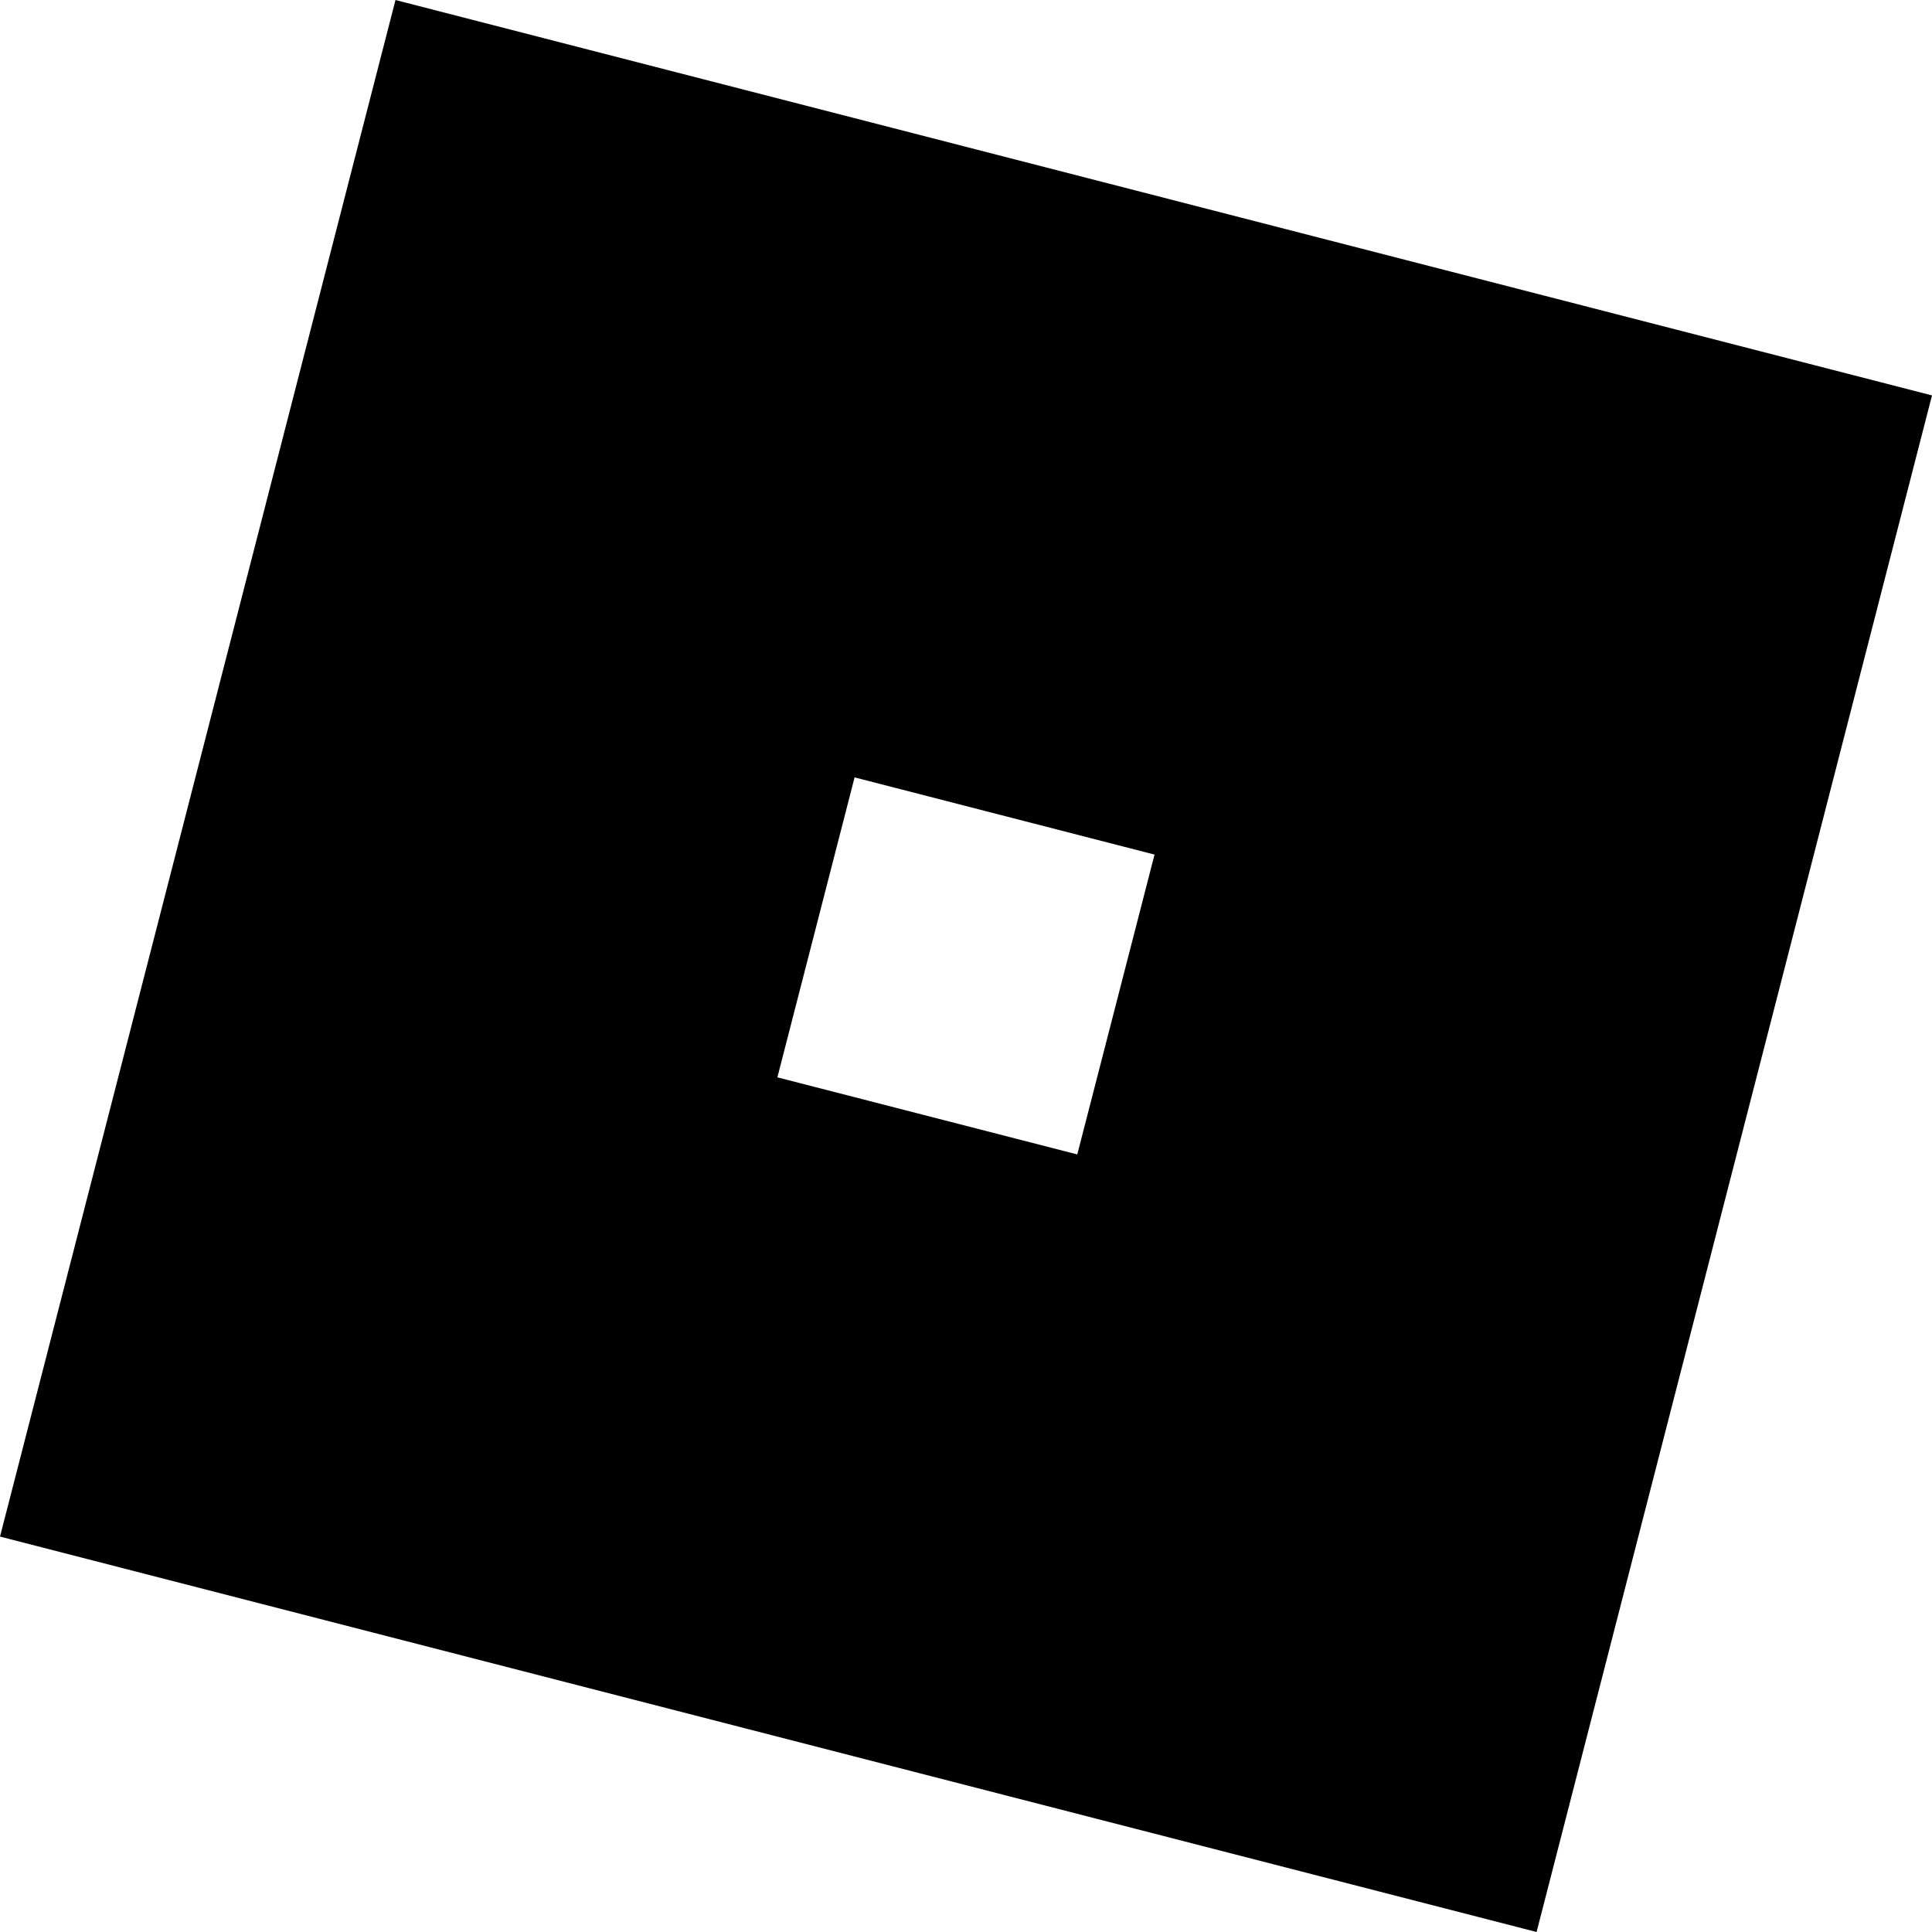
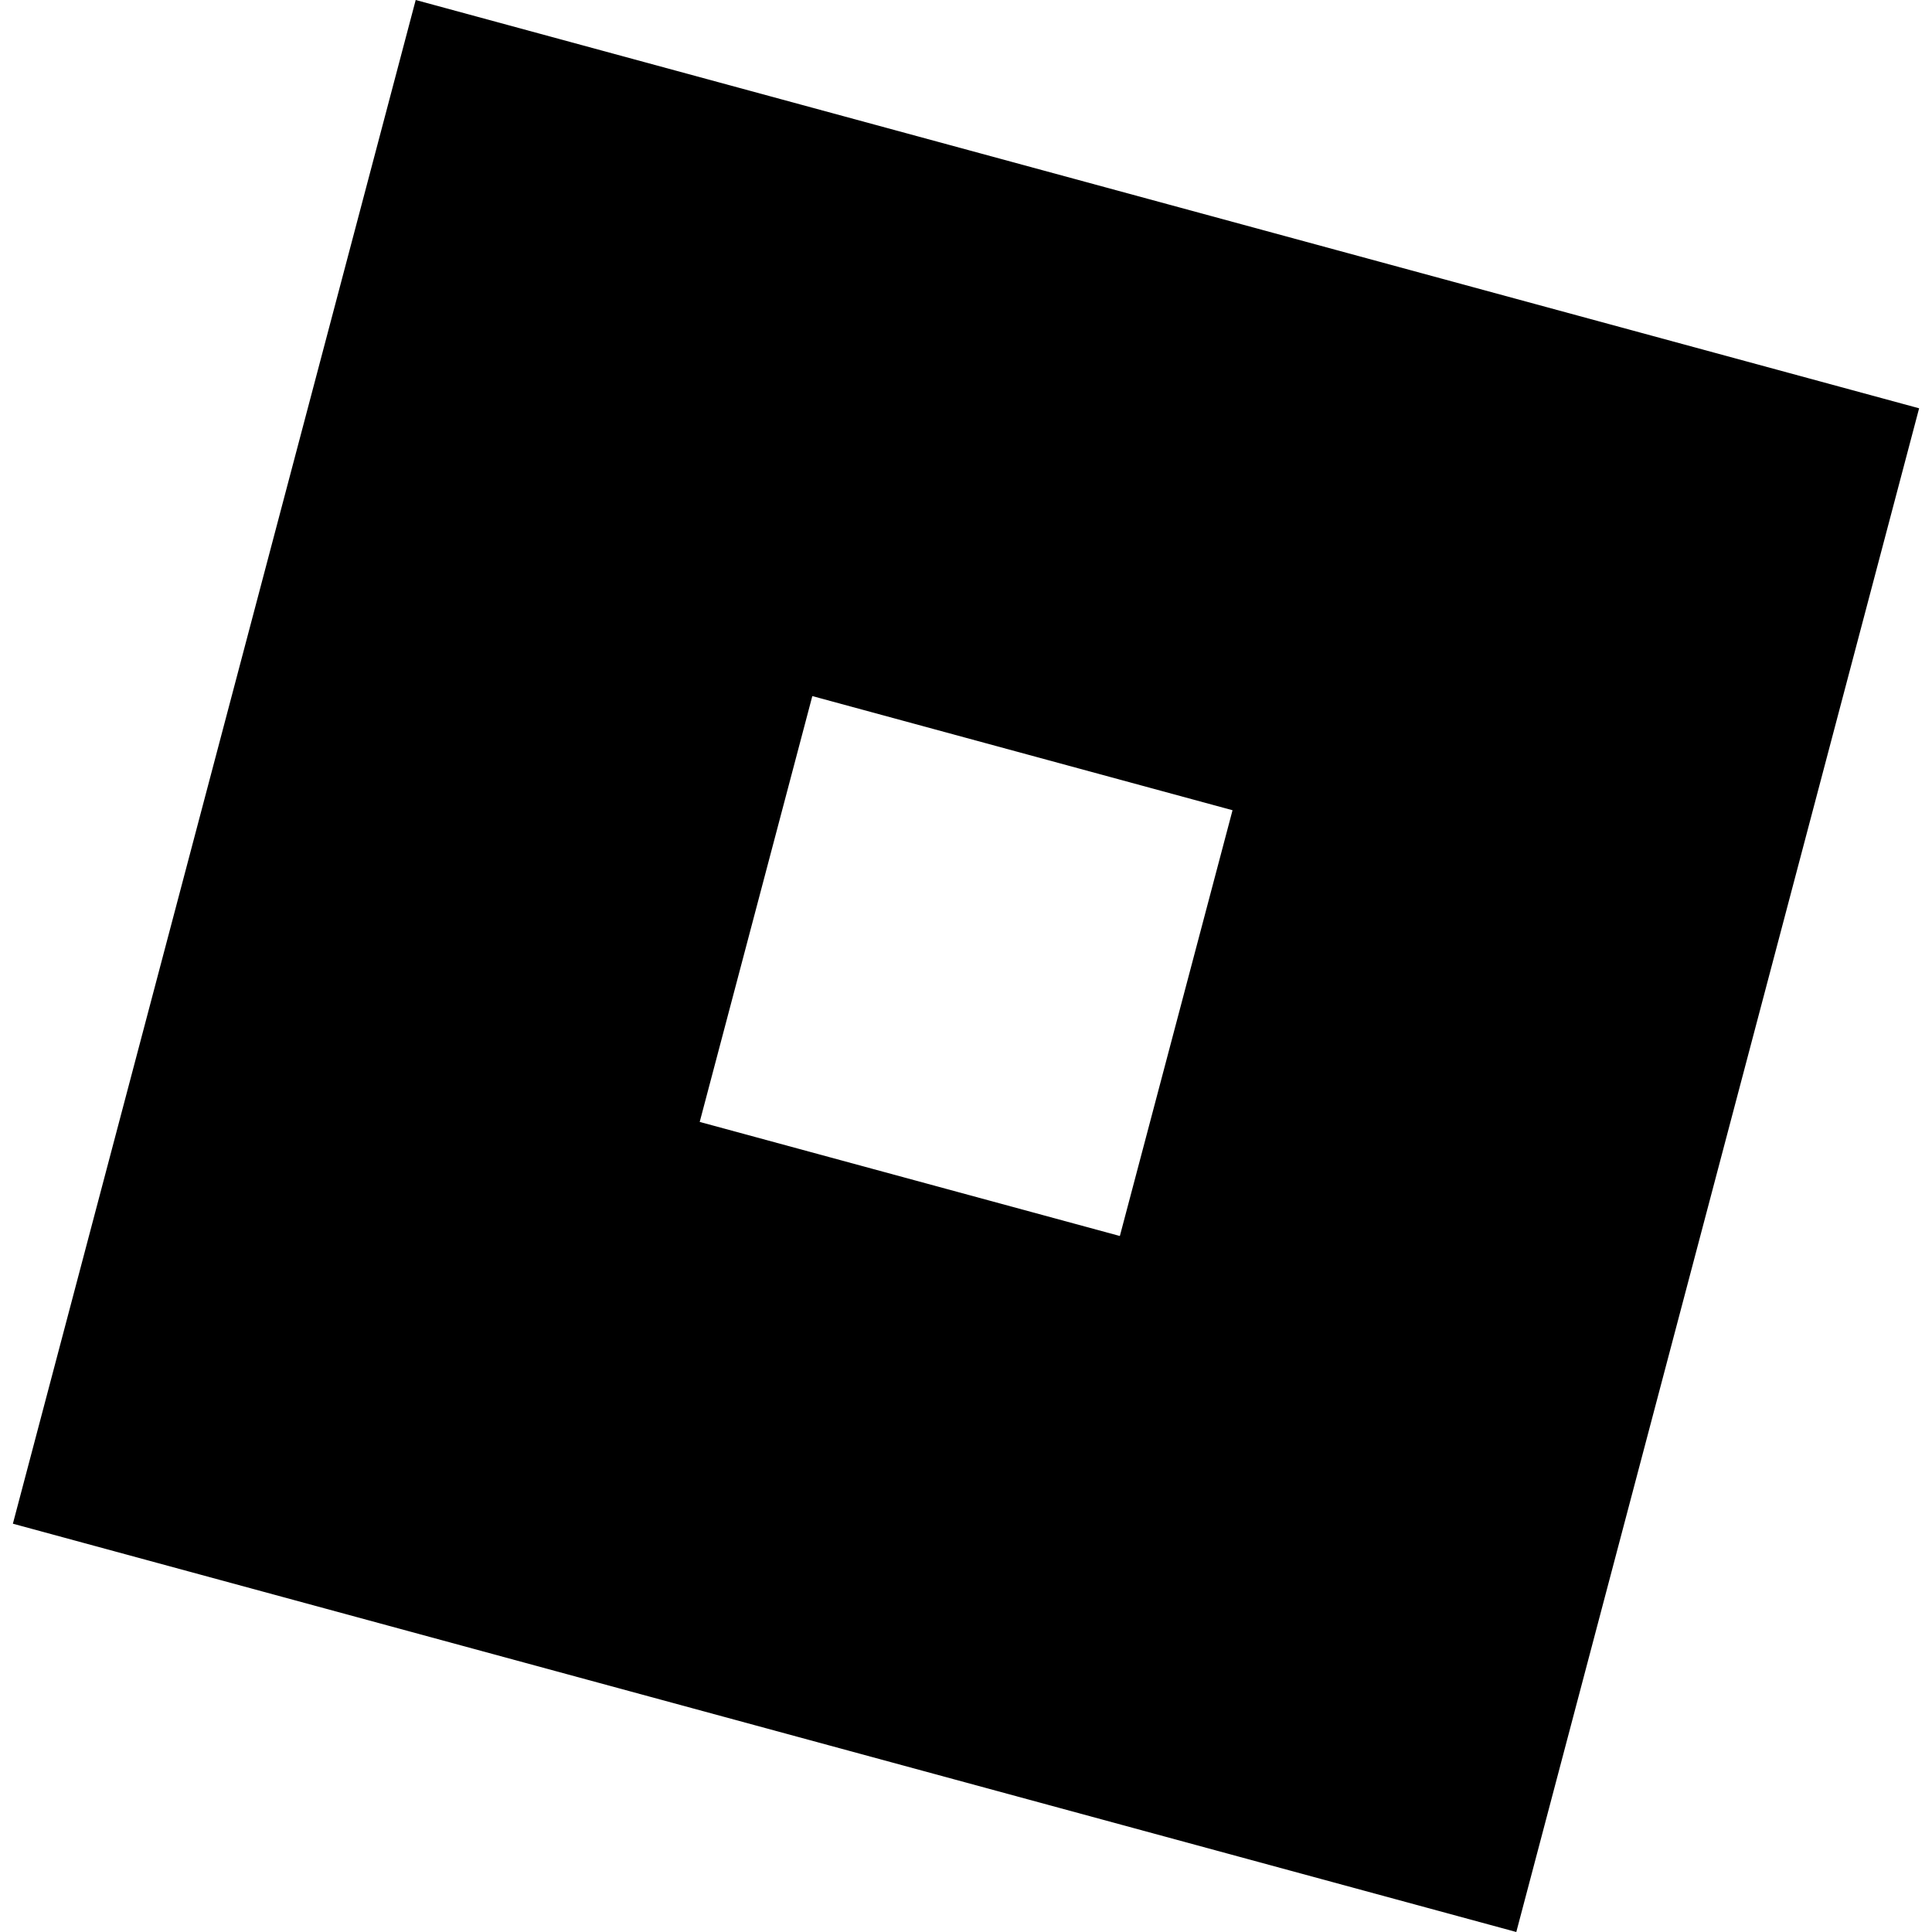
<svg xmlns="http://www.w3.org/2000/svg" role="img" viewBox="0 0 24 24">
-   <path d="m13.383 14.341-3.726-.958.959-3.726 3.726.959-.96 3.726zM4.913 0 0 19.088 19.088 24 24 4.912 4.912 0z" />
+   <path d="M5.164 0 .16 18.928 18.836 24 23.84 5.072Zm8.747 15.354-5.219-1.417 1.399-5.29 5.22 1.418-1.4 5.29z" />
</svg>
